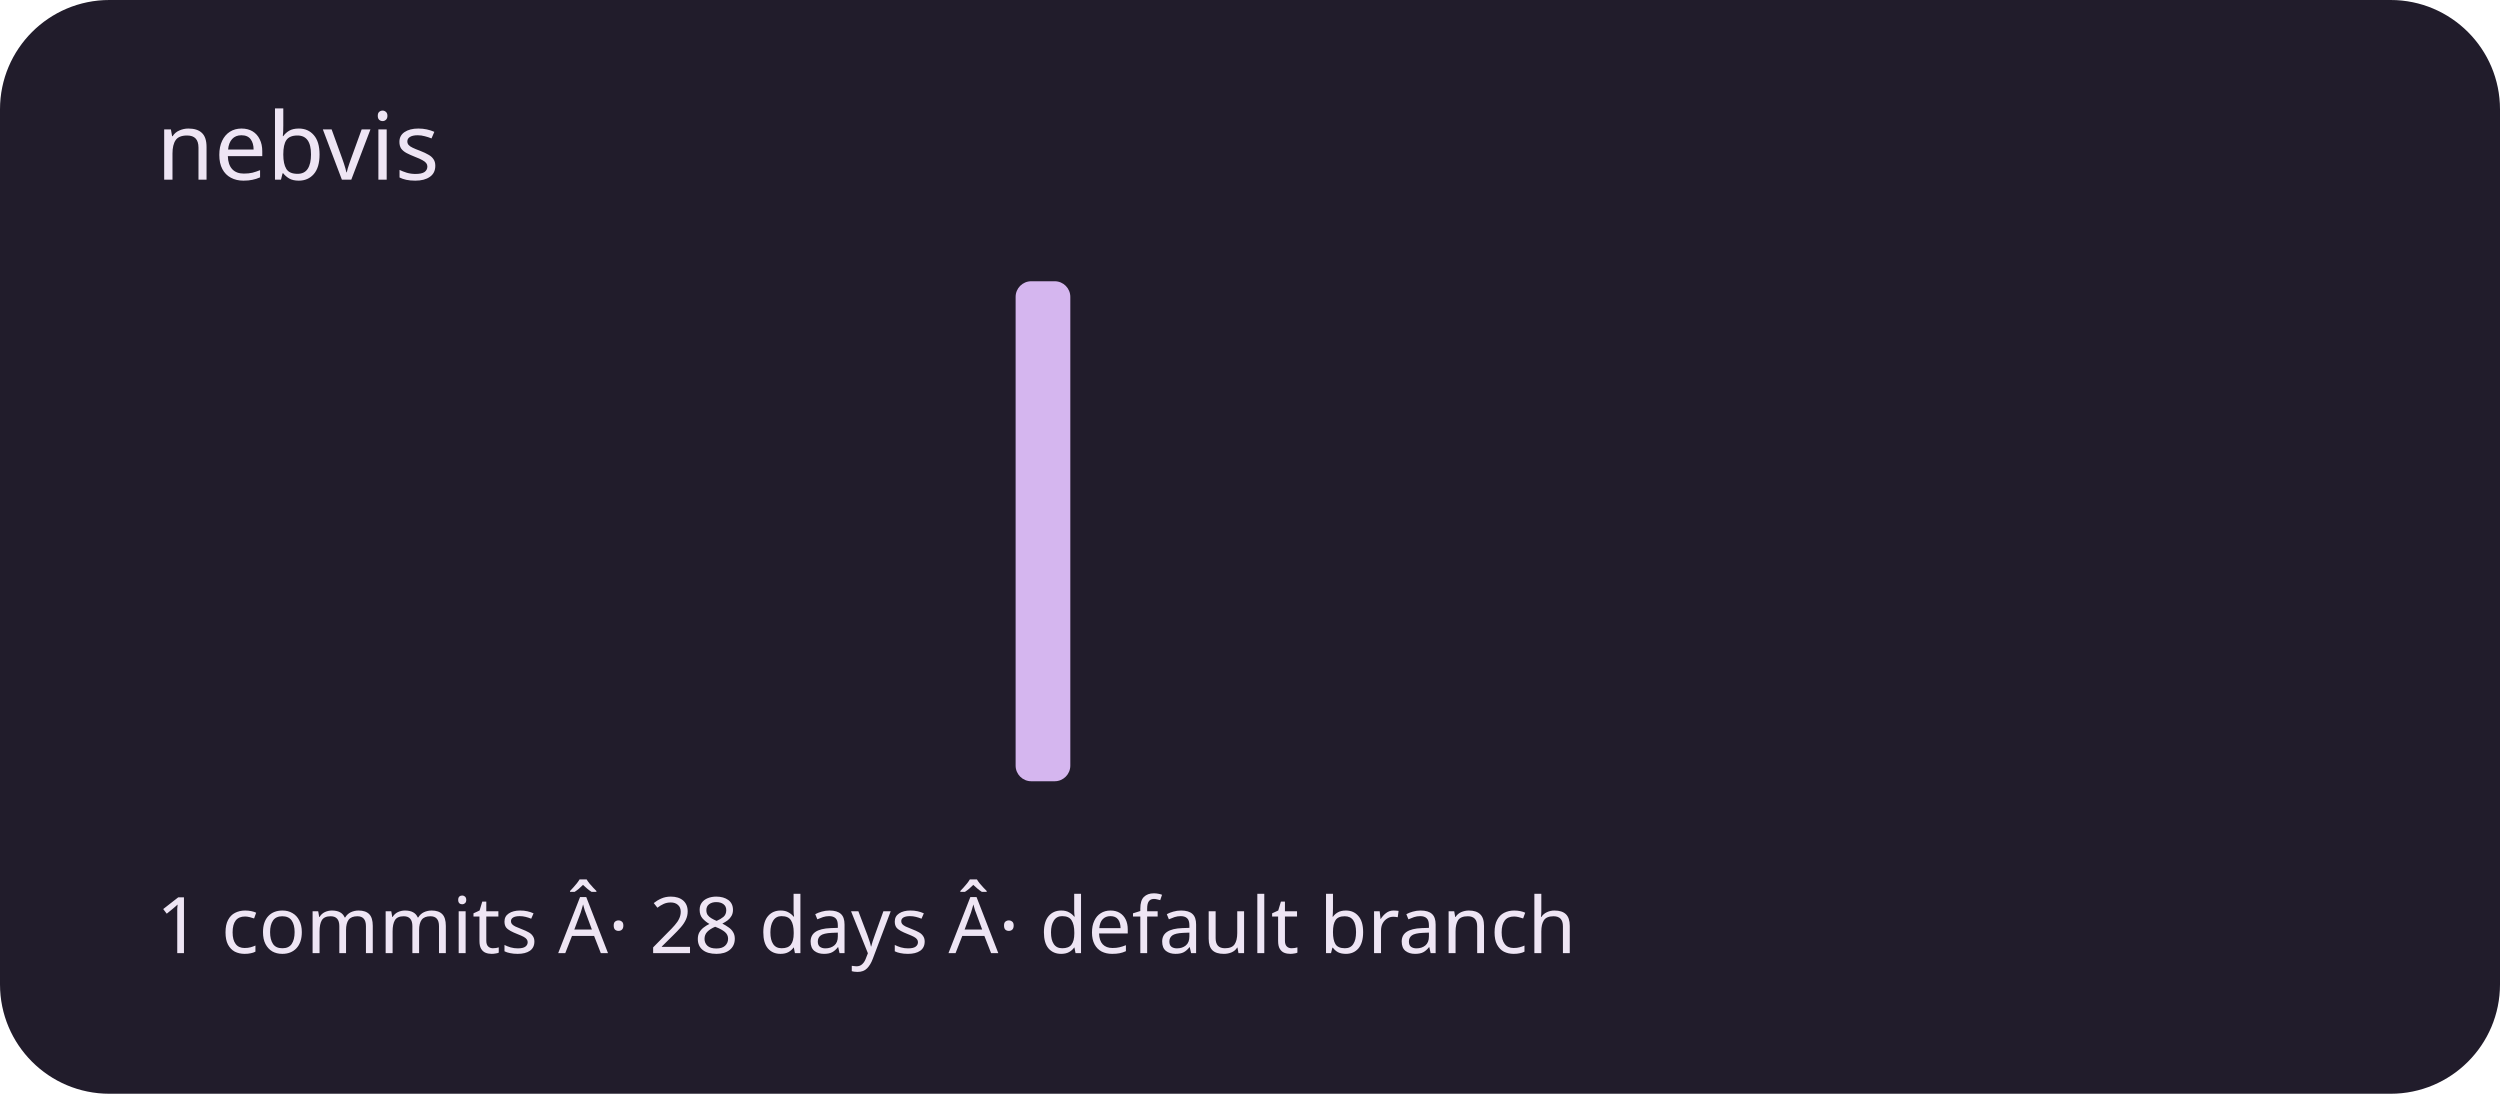
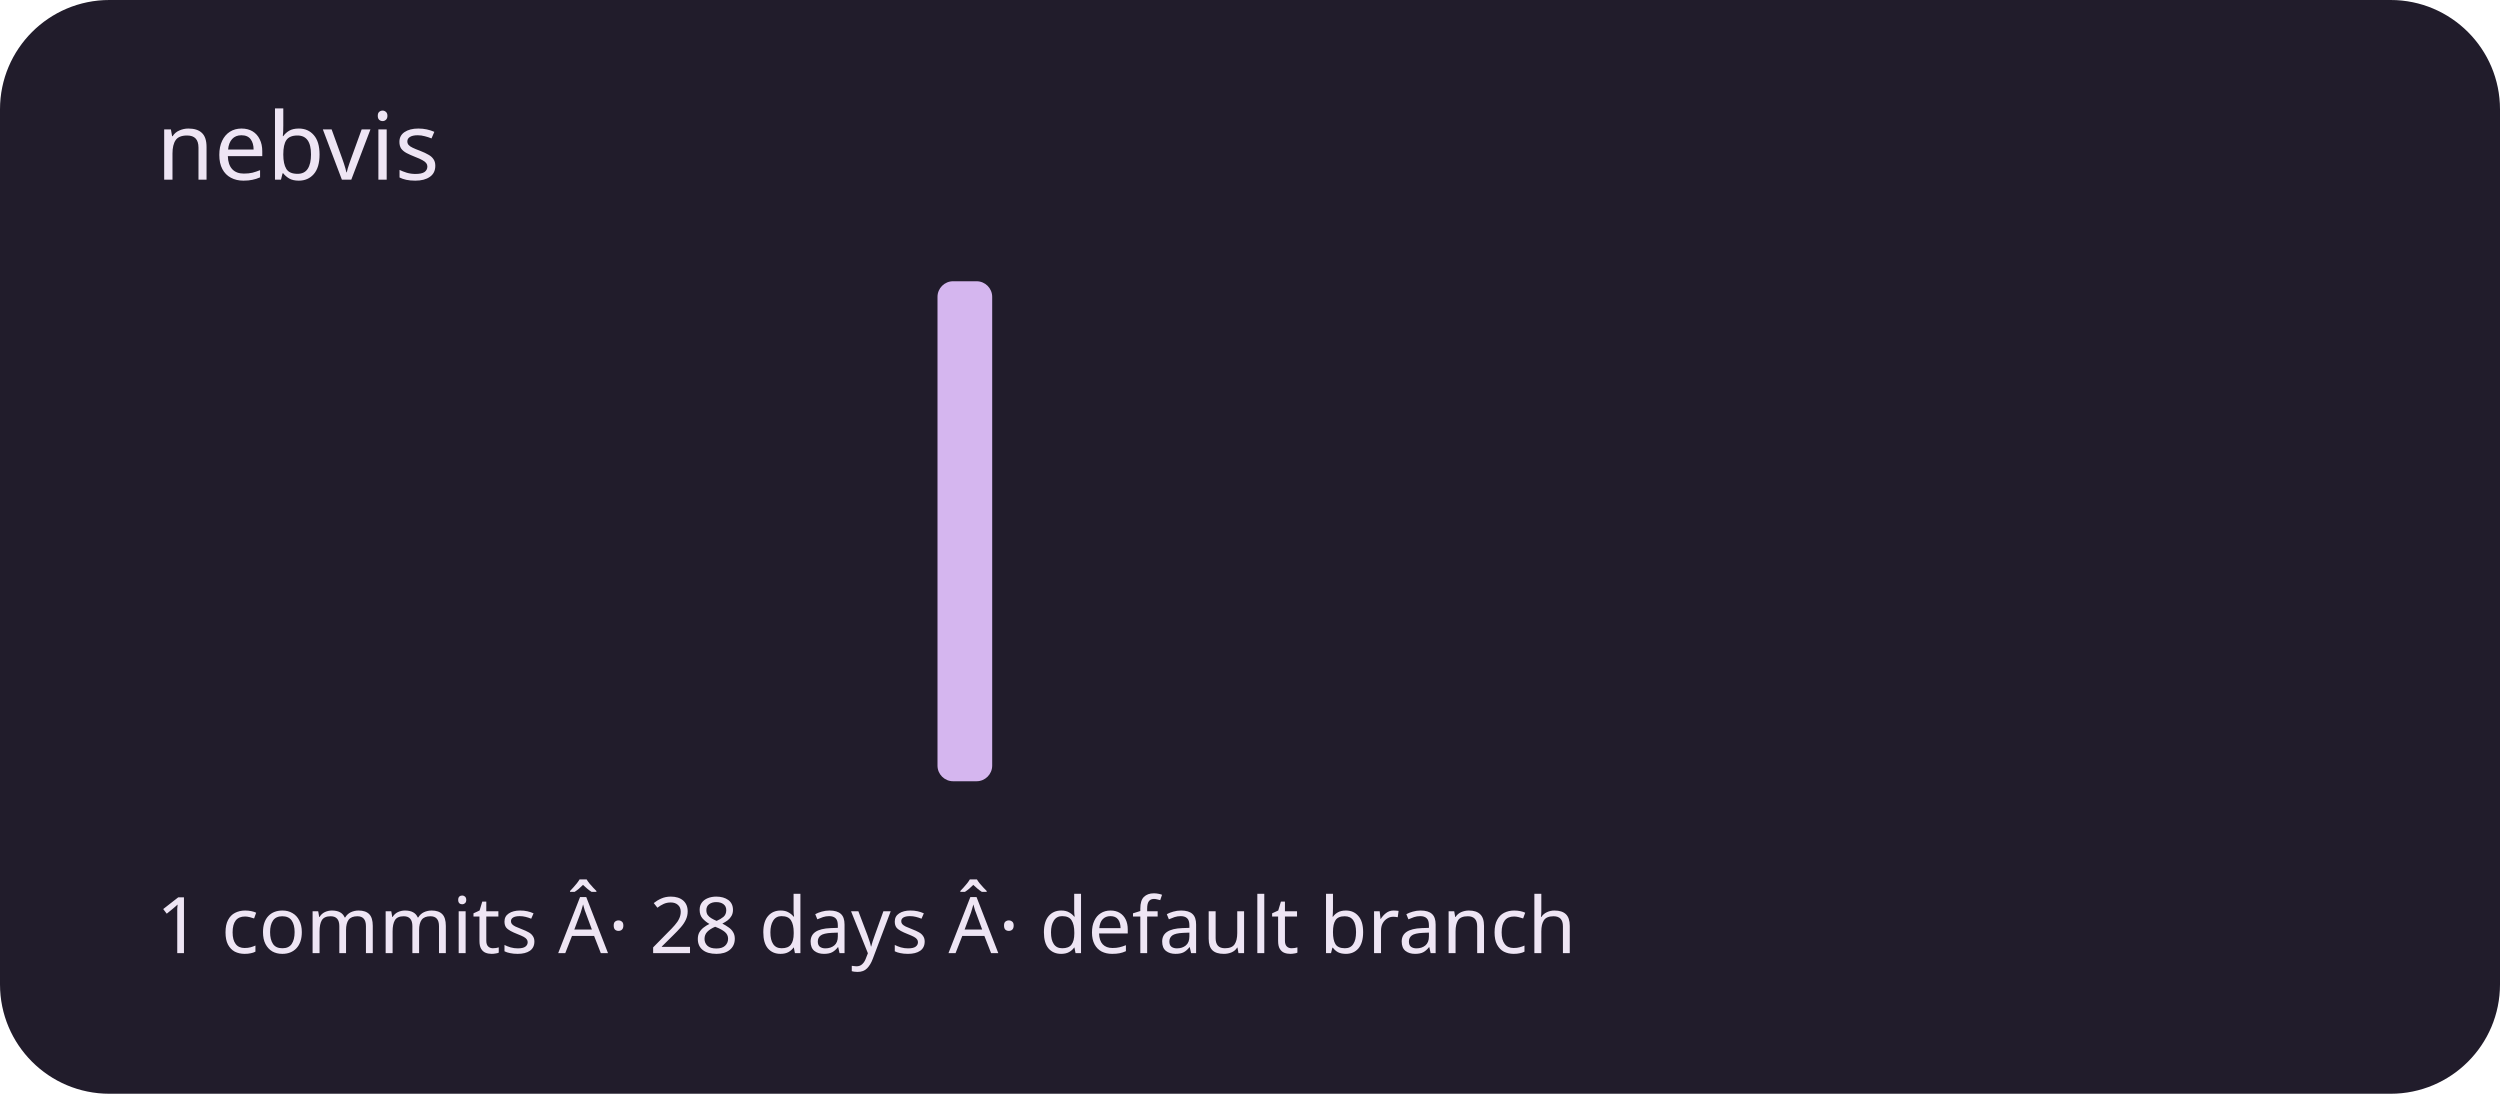
<svg xmlns="http://www.w3.org/2000/svg" viewBox="0 0 320 140" role="img" aria-labelledby="title description">
  <rect width="320" height="140" rx="14" fill="#211c2b" />
  <g fill="#d5b6ef">
    <rect x="20" y="100" width="7" height="0" rx="2" />
    <rect x="30" y="100" width="7" height="0" rx="2" />
    <rect x="40" y="100" width="7" height="0" rx="2" />
    <rect x="50" y="100" width="7" height="0" rx="2" />
    <rect x="60" y="100" width="7" height="0" rx="2" />
    <rect x="70" y="100" width="7" height="0" rx="2" />
    <rect x="80" y="100" width="7" height="0" rx="2" />
    <rect x="90" y="100" width="7" height="0" rx="2" />
    <rect x="100" y="100" width="7" height="0" rx="2" />
    <rect x="110" y="100" width="7" height="0" rx="2" />
-     <rect x="120" y="100" width="7" height="0" rx="2" />
-     <rect x="130" y="36" width="7" height="64" rx="2" />
+     <rect x="120" y="36" width="7" height="64" rx="2" />
+     <rect x="130" y="100" width="7" height="0" rx="2" />
    <rect x="140" y="100" width="7" height="0" rx="2" />
    <rect x="150" y="100" width="7" height="0" rx="2" />
    <rect x="160" y="100" width="7" height="0" rx="2" />
    <rect x="170" y="100" width="7" height="0" rx="2" />
    <rect x="180" y="100" width="7" height="0" rx="2" />
    <rect x="190" y="100" width="7" height="0" rx="2" />
    <rect x="200" y="100" width="7" height="0" rx="2" />
    <rect x="210" y="100" width="7" height="0" rx="2" />
    <rect x="220" y="100" width="7" height="0" rx="2" />
    <rect x="230" y="100" width="7" height="0" rx="2" />
    <rect x="240" y="100" width="7" height="0" rx="2" />
    <rect x="250" y="100" width="7" height="0" rx="2" />
    <rect x="260" y="100" width="7" height="0" rx="2" />
    <rect x="270" y="100" width="7" height="0" rx="2" />
    <rect x="280" y="100" width="7" height="0" rx="2" />
    <rect x="290" y="100" width="7" height="0" rx="2" />
  </g>
  <g font-family="system-ui,sans-serif" fill="#eee5f4">
    <text x="20" y="23" font-size="12">nebvis</text>
    <text x="20" y="122" font-size="10">1 commits Â· 28 days Â· default branch</text>
  </g>
</svg>
